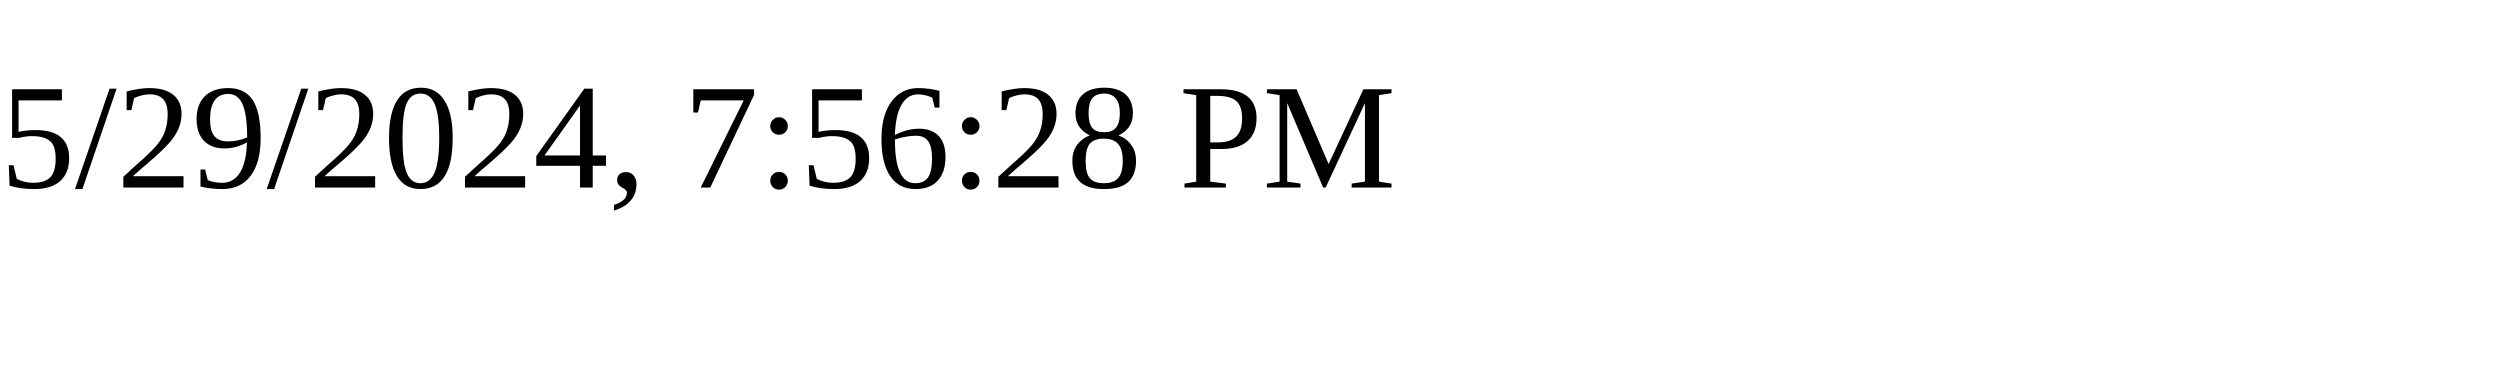
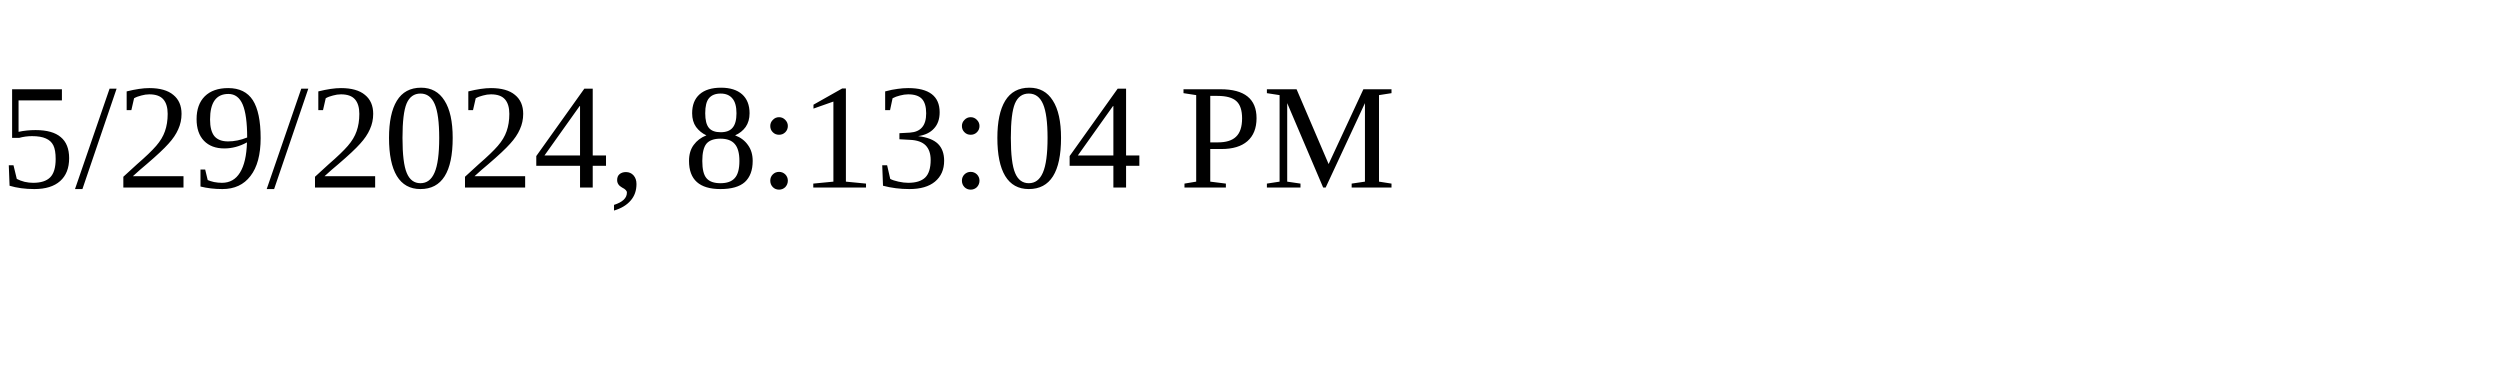
<svg xmlns="http://www.w3.org/2000/svg" height="30" width="200">
-   <text x="0" y="15">5/29/2024, 7:56:28 PM</text>
+   <text x="0" y="15">5/29/2024, 8:13:04 PM</text>
</svg>
